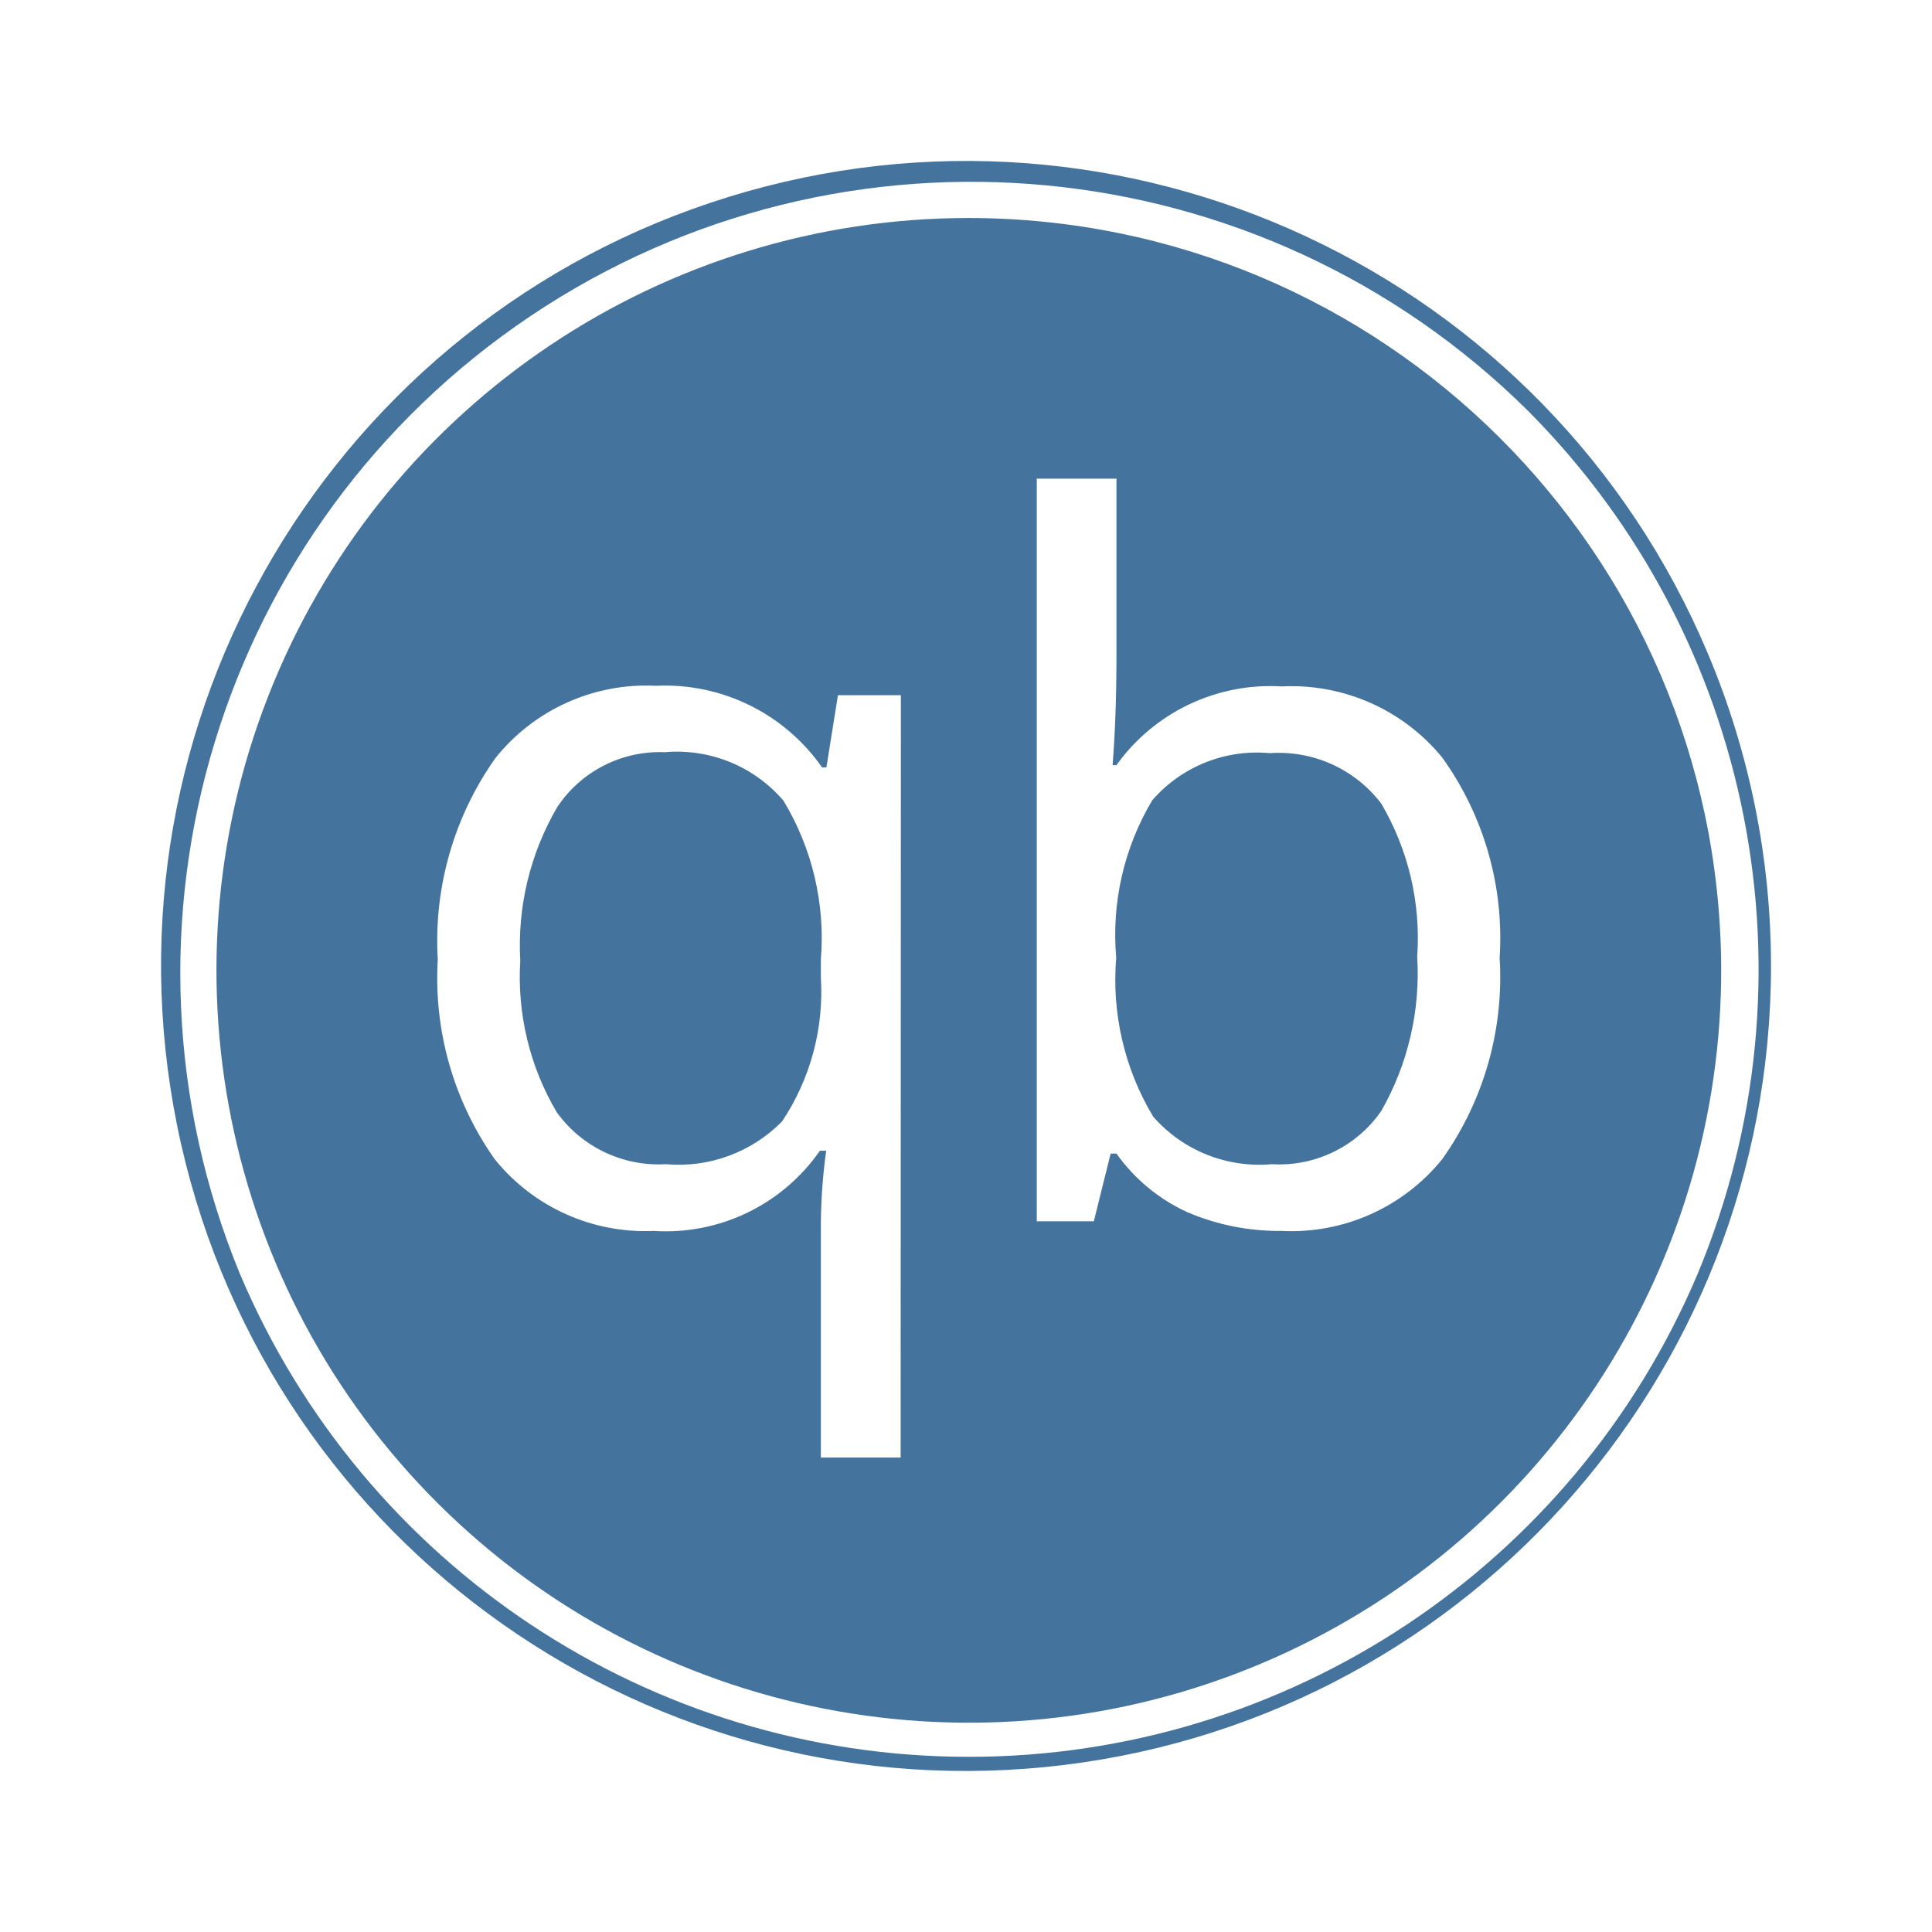
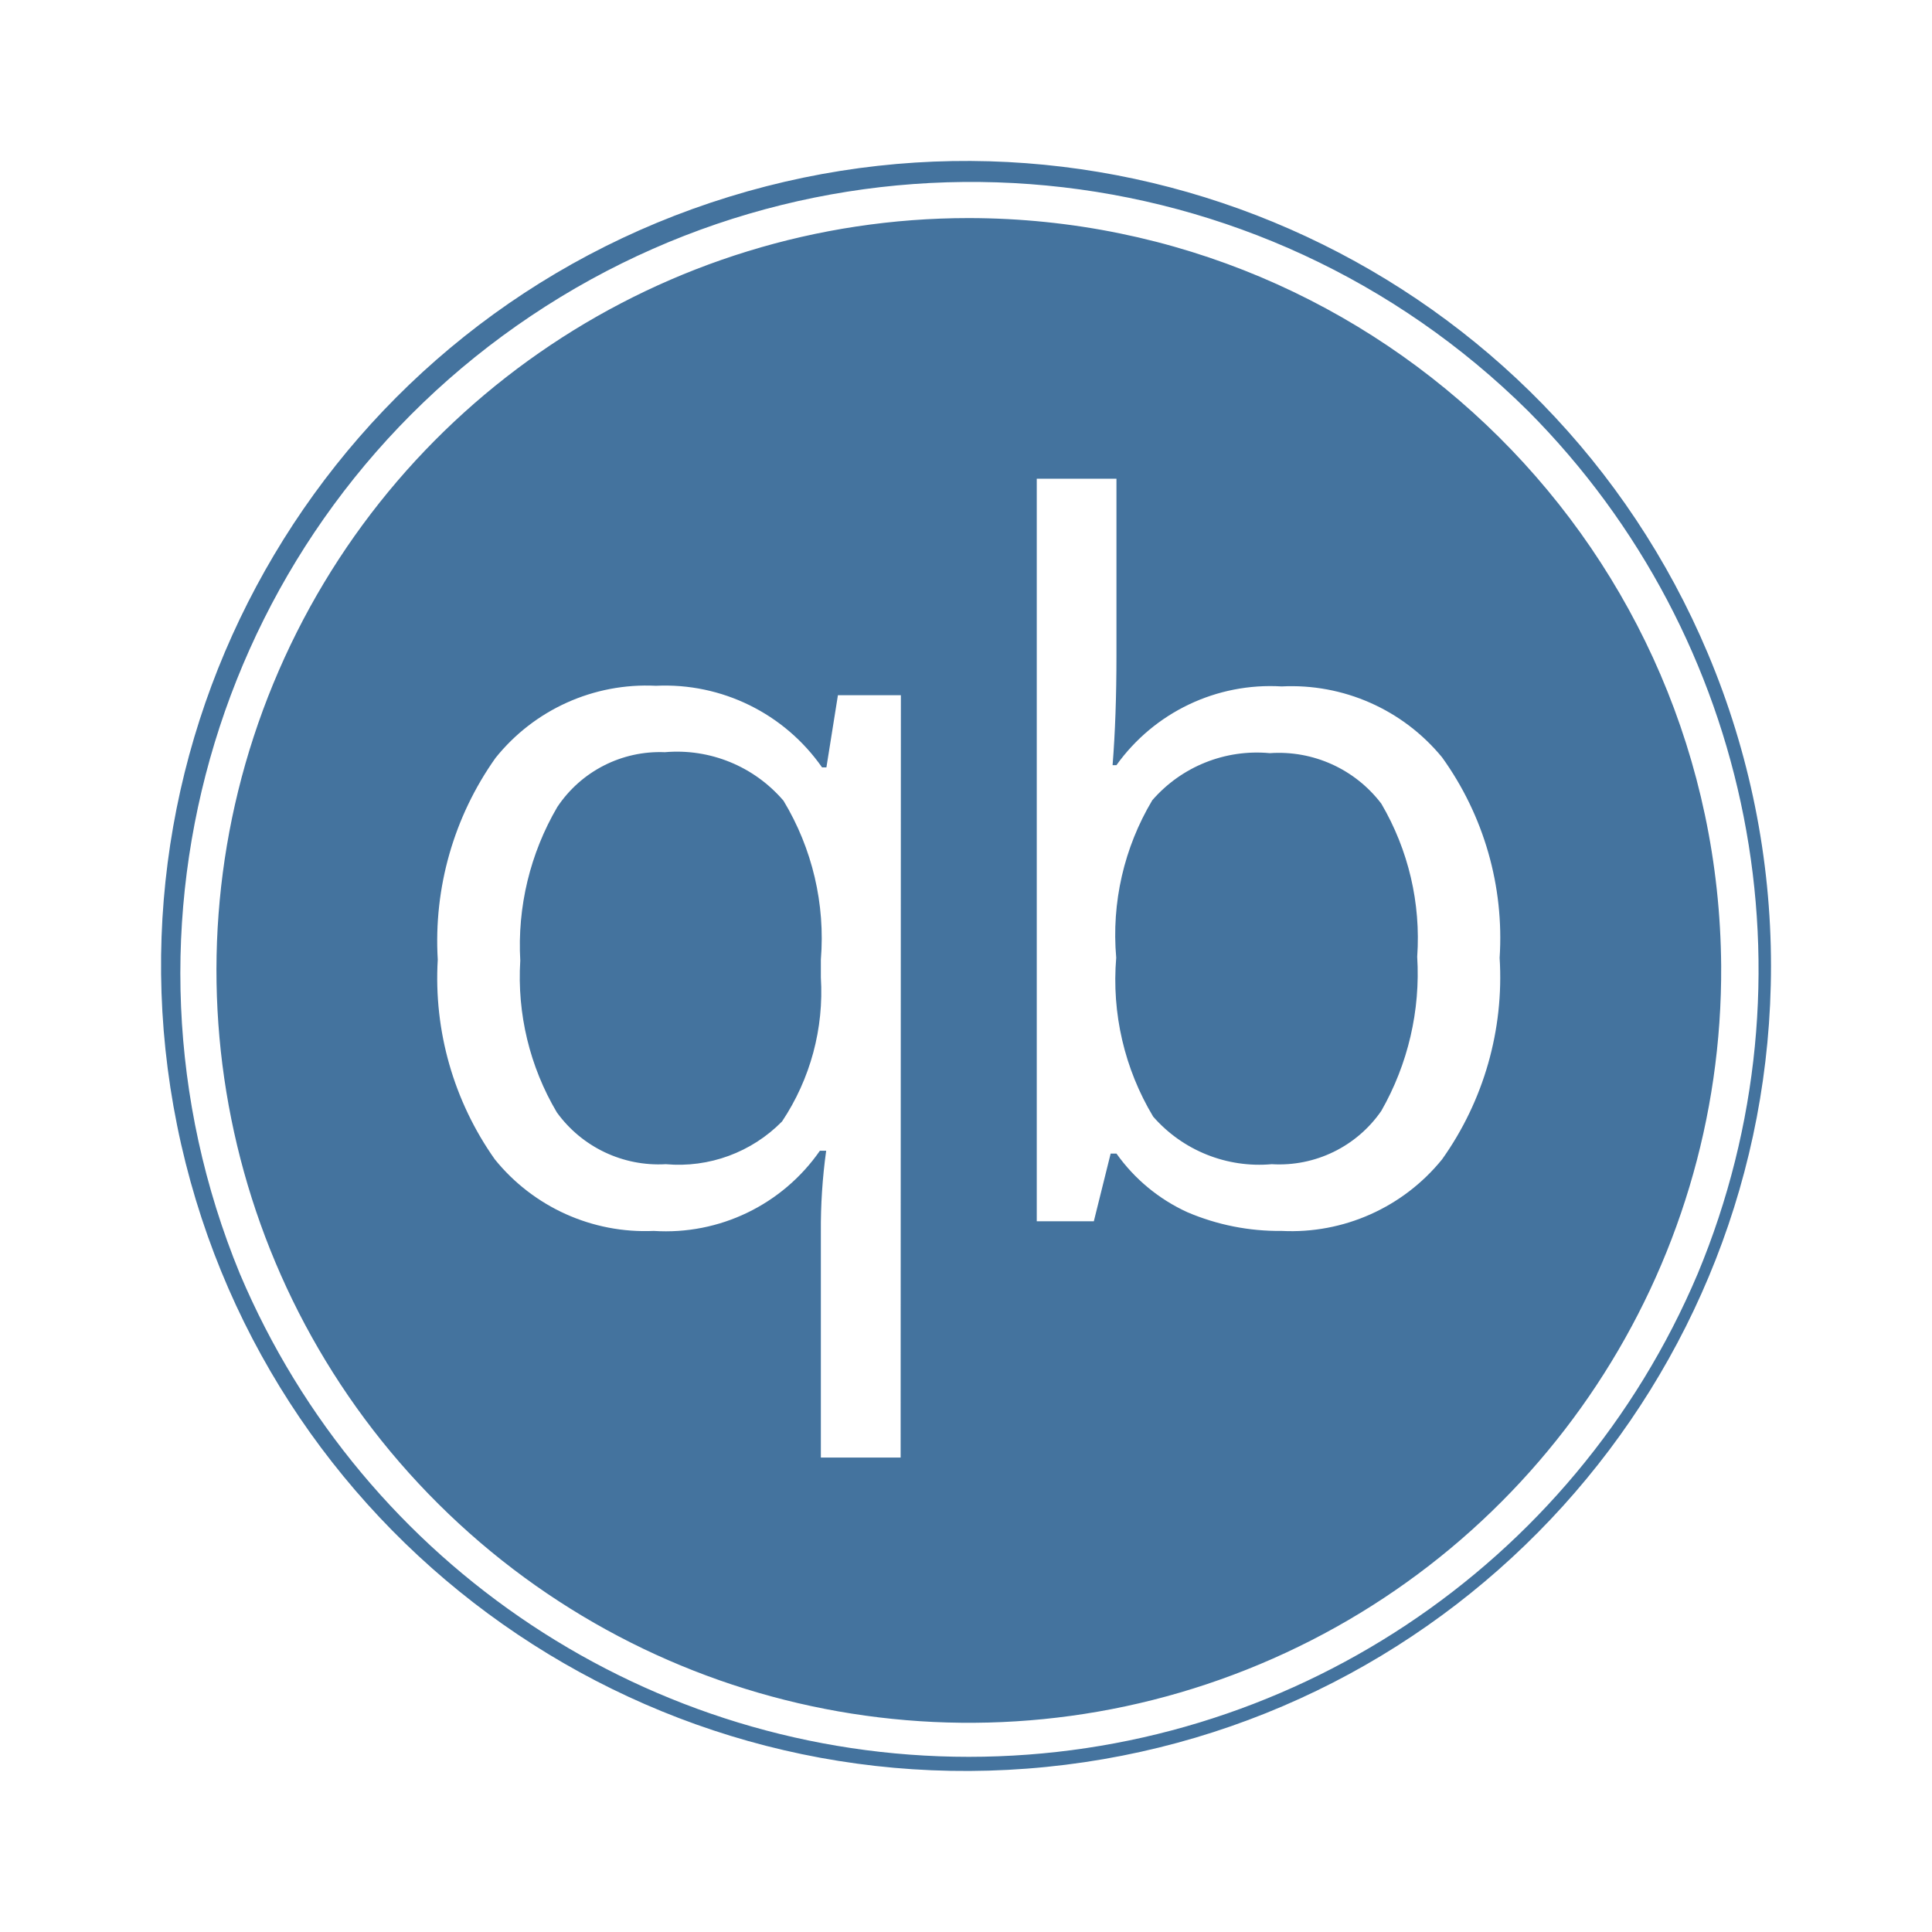
<svg xmlns="http://www.w3.org/2000/svg" viewBox="0 0 24 24">
-   <path fill="#44739e" d="M12.035 2.708a9.346 9.346 0 1 0 9.346 9.291 9.357 9.357 0 0 0-9.346-9.291m-.847 15.398h-.991v-2.797a7 7 0 0 1 .066-1.014h-.078a2.33 2.33 0 0 1-2.064.996 2.4 2.4 0 0 1-1.974-.889 3.9 3.9 0 0 1-.709-2.481 3.93 3.93 0 0 1 .717-2.505 2.4 2.4 0 0 1 1.993-.897 2.38 2.38 0 0 1 2.064 1.014h.054l.143-.897h.782Zm6.726-3.704a2.41 2.41 0 0 1-1.993.889 2.9 2.9 0 0 1-1.17-.232 2.2 2.2 0 0 1-.882-.729h-.072l-.209.841h-.709V5.946h.99v2.199q0 .759-.048 1.36h.048a2.35 2.35 0 0 1 2.052-.978 2.42 2.42 0 0 1 1.993.881 3.84 3.84 0 0 1 .715 2.491 3.9 3.9 0 0 1-.715 2.503m3.302-6.283a9.999 9.999 0 1 0 .784 3.88 10 10 0 0 0-.784-3.88m-.127 7.705a9.832 9.832 0 0 1-18.109 0A9.826 9.826 0 0 1 18.983 5.105a9.835 9.835 0 0 1 2.106 10.719m-12.83-6.48a1.53 1.53 0 0 0-1.336.681 3.4 3.4 0 0 0-.46 1.908 3.3 3.3 0 0 0 .454 1.885 1.56 1.56 0 0 0 1.354.644 1.8 1.8 0 0 0 1.444-.531 2.9 2.9 0 0 0 .482-1.789v-.221a3.3 3.3 0 0 0-.464-1.974 1.74 1.74 0 0 0-1.474-.603m7.515.012a1.72 1.72 0 0 0-1.46.585 3.26 3.26 0 0 0-.448 1.956 3.3 3.3 0 0 0 .459 1.974 1.75 1.75 0 0 0 1.473.591 1.54 1.54 0 0 0 1.361-.662 3.44 3.44 0 0 0 .446-1.915 3.3 3.3 0 0 0-.446-1.902 1.6 1.6 0 0 0-1.385-.627" />
+   <path fill="#44739e" d="M12.035 2.709a9.346 9.346 0 1 0 9.346 9.29 9.357 9.357 0 0 0-9.346-9.29m-.847 15.397h-.991v-2.797a7 7 0 0 1 .066-1.014h-.078a2.33 2.33 0 0 1-2.064.996 2.4 2.4 0 0 1-1.974-.889 3.9 3.9 0 0 1-.709-2.481 3.93 3.93 0 0 1 .717-2.505 2.4 2.4 0 0 1 1.993-.897 2.38 2.38 0 0 1 2.064 1.014h.054l.143-.897h.782Zm6.726-3.704a2.41 2.41 0 0 1-1.993.889 2.9 2.9 0 0 1-1.17-.232 2.2 2.2 0 0 1-.882-.729h-.072l-.209.841h-.709V5.947h.99v2.198q0 .759-.048 1.36h.048a2.35 2.35 0 0 1 2.052-.978 2.42 2.42 0 0 1 1.993.881 3.84 3.84 0 0 1 .715 2.491 3.9 3.9 0 0 1-.715 2.503m3.302-6.283a9.999 9.999 0 1 0 .784 3.88 10 10 0 0 0-.784-3.88m-.127 7.705a9.832 9.832 0 0 1-18.109 0A9.826 9.826 0 0 1 18.983 5.106a9.835 9.835 0 0 1 2.106 10.718m-12.83-6.48a1.53 1.53 0 0 0-1.336.681 3.4 3.4 0 0 0-.46 1.908 3.3 3.3 0 0 0 .454 1.885 1.56 1.56 0 0 0 1.354.644 1.8 1.8 0 0 0 1.444-.531 2.9 2.9 0 0 0 .482-1.789v-.221a3.3 3.3 0 0 0-.464-1.974 1.74 1.74 0 0 0-1.474-.603m7.515.012a1.72 1.72 0 0 0-1.46.585 3.26 3.26 0 0 0-.448 1.956 3.3 3.3 0 0 0 .459 1.974 1.75 1.75 0 0 0 1.473.591 1.54 1.54 0 0 0 1.361-.662 3.44 3.44 0 0 0 .446-1.915 3.3 3.3 0 0 0-.446-1.902 1.6 1.6 0 0 0-1.385-.627" />
</svg>
